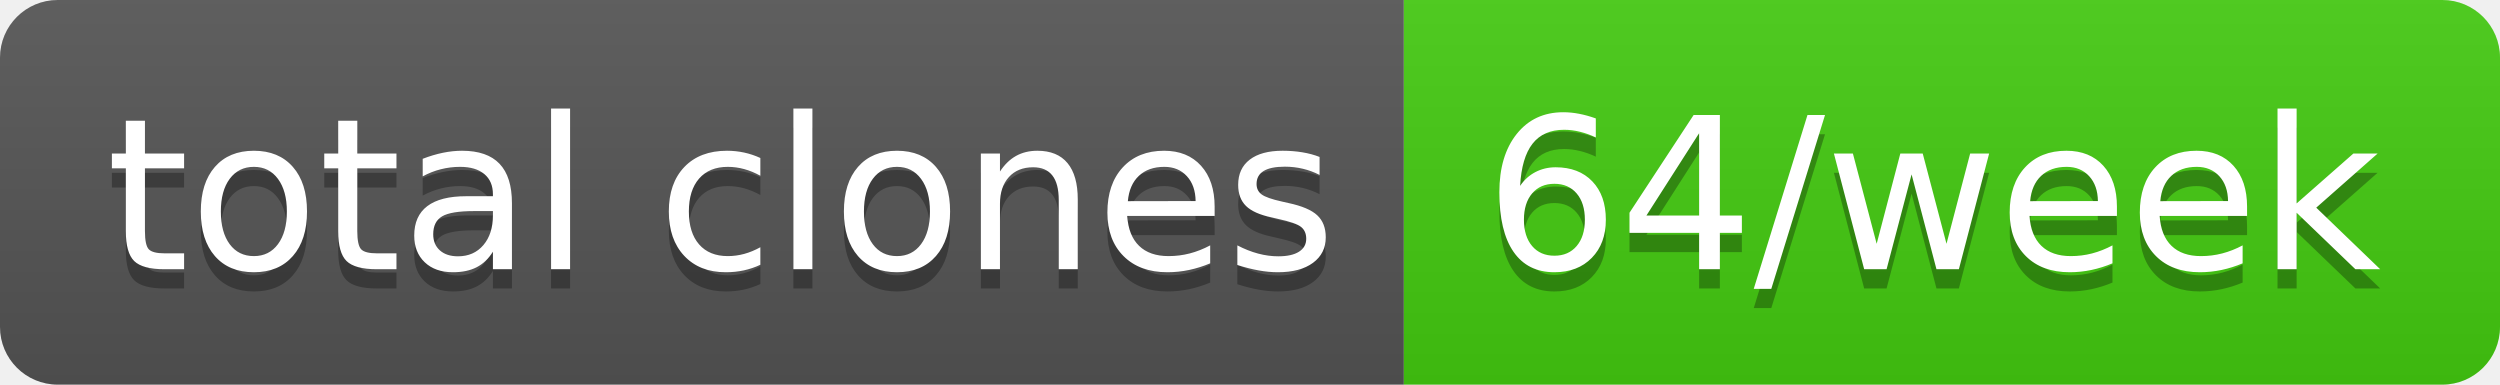
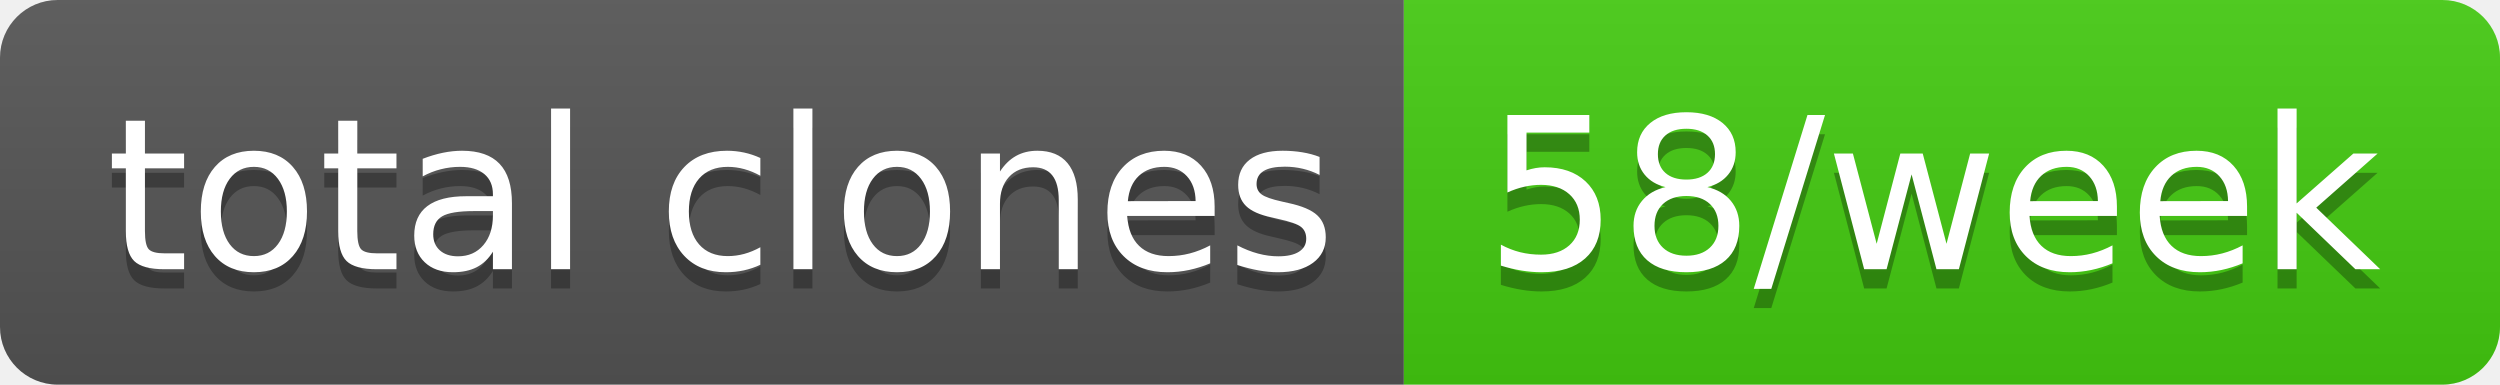
- <svg xmlns="http://www.w3.org/2000/svg" width="130" height="20" role="img" aria-label="total clones: 64/week">
+ <svg xmlns="http://www.w3.org/2000/svg" width="130" height="20" role="img" aria-label="total clones: 58/week">
  <linearGradient id="s" x2="0" y2="100%">
    <stop offset="0" stop-color="#bbb" stop-opacity=".1" />
    <stop offset="1" stop-opacity=".1" />
  </linearGradient>
  <clipPath id="r">
    <rect width="130" height="20" rx="3" fill="#fff" />
  </clipPath>
  <g clip-path="url(#r)">
    <rect width="73" height="20" fill="#555" />
    <rect x="73" width="57" height="20" fill="#4c1" />
    <rect width="130" height="20" fill="url(#s)" />
  </g>
  <g fill="#fff" text-anchor="middle" font-family="Verdana,Geneva,DejaVu Sans,sans-serif" text-rendering="geometricPrecision" font-size="110">
    <text aria-hidden="true" x="375" y="150" fill="#010101" fill-opacity=".3" transform="scale(.1)" textLength="630">total clones</text>
    <text x="375" y="140" transform="scale(.1)" fill="#fff" textLength="630">total clones</text>
-     <text aria-hidden="true" x="1005" y="150" fill="#010101" fill-opacity=".3" transform="scale(.1)" textLength="470">64/week</text>
-     <text x="1005" y="140" transform="scale(.1)" fill="#fff" textLength="470">64/week</text>
+     <text aria-hidden="true" x="1005" y="150" fill="#010101" fill-opacity=".3" transform="scale(.1)" textLength="470">58/week</text>
+     <text x="1005" y="140" transform="scale(.1)" fill="#fff" textLength="470">58/week</text>
  </g>
</svg>
